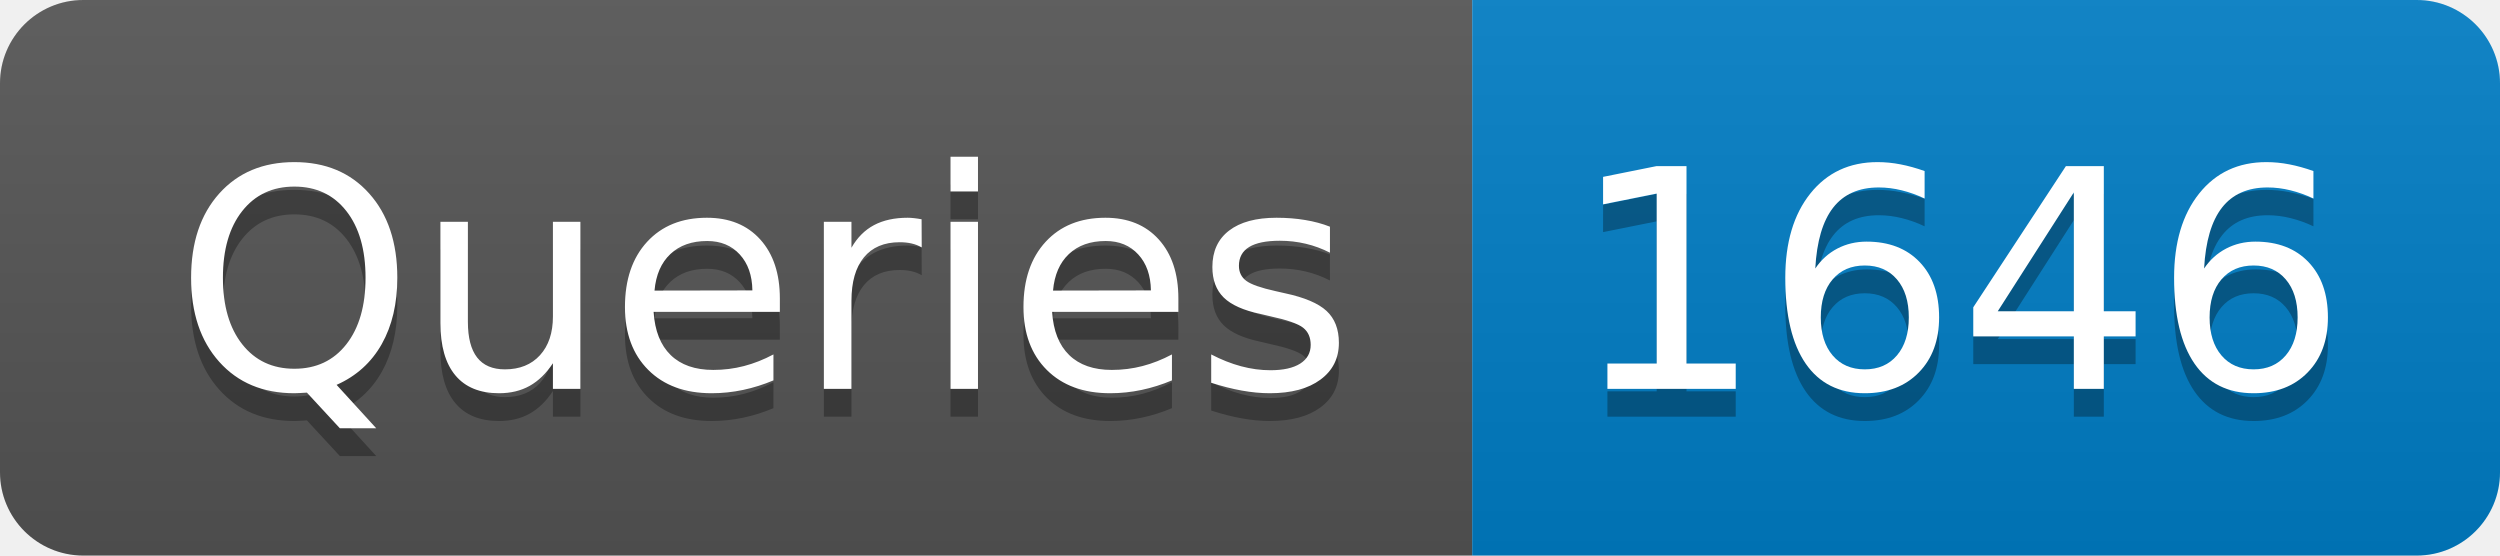
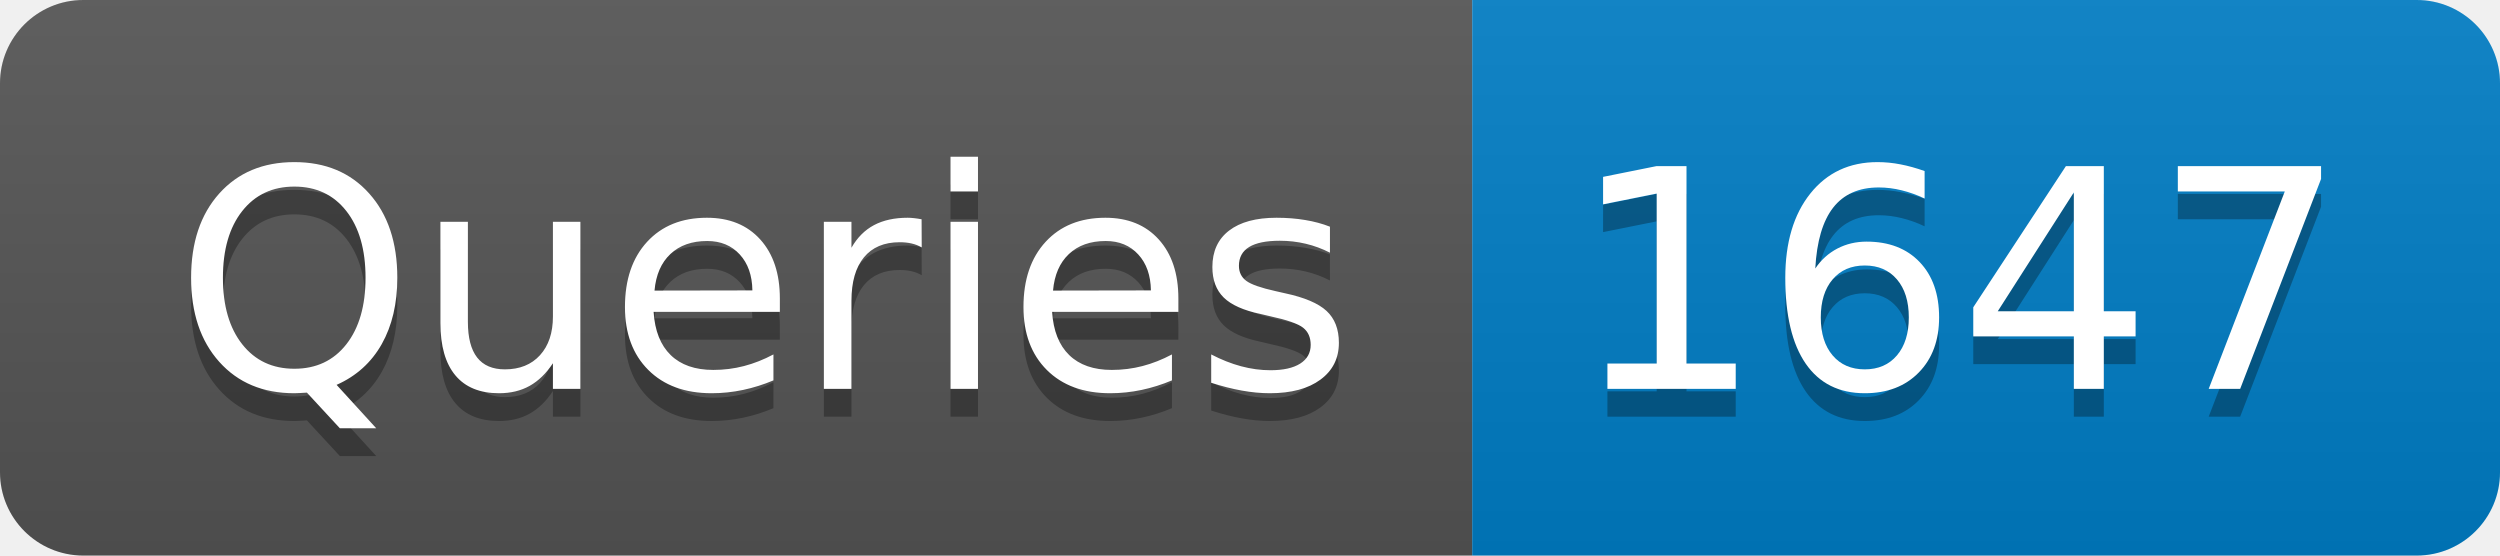
- <svg xmlns="http://www.w3.org/2000/svg" width="90" height="20" role="img" aria-label="Queries: 1646">
+ <svg xmlns="http://www.w3.org/2000/svg" width="90" height="20" role="img" aria-label="Queries: 1647">
  <linearGradient id="s" x2="0" y2="100%">
    <stop offset="0" stop-color="#bbb" stop-opacity=".1" />
    <stop offset="1" stop-opacity=".1" />
  </linearGradient>
  <clipPath id="r">
    <rect width="90" height="20" rx="3" fill="#fff" />
  </clipPath>
  <g clip-path="url(#r)">
    <rect width="53" height="20" fill="#555" />
    <rect x="53" width="37" height="20" fill="#007ec6" />
    <rect width="90" height="20" fill="url(#s)" />
  </g>
  <g fill="#fff" text-anchor="middle" font-family="Verdana,Geneva,DejaVu Sans,sans-serif" text-rendering="geometricPrecision" font-size="110">
    <text aria-hidden="true" x="275" y="150" fill="#010101" fill-opacity=".3" transform="scale(.1)" textLength="430">Queries</text>
    <text x="275" y="140" transform="scale(.1)" fill="#fff" textLength="430">Queries</text>
-     <text aria-hidden="true" x="705" y="150" fill="#010101" fill-opacity=".3" transform="scale(.1)" textLength="270">1646</text>
-     <text x="705" y="140" transform="scale(.1)" fill="#fff" textLength="270">1646</text>
+     <text aria-hidden="true" x="705" y="150" fill="#010101" fill-opacity=".3" transform="scale(.1)" textLength="270">1647</text>
+     <text x="705" y="140" transform="scale(.1)" fill="#fff" textLength="270">1647</text>
  </g>
</svg>
